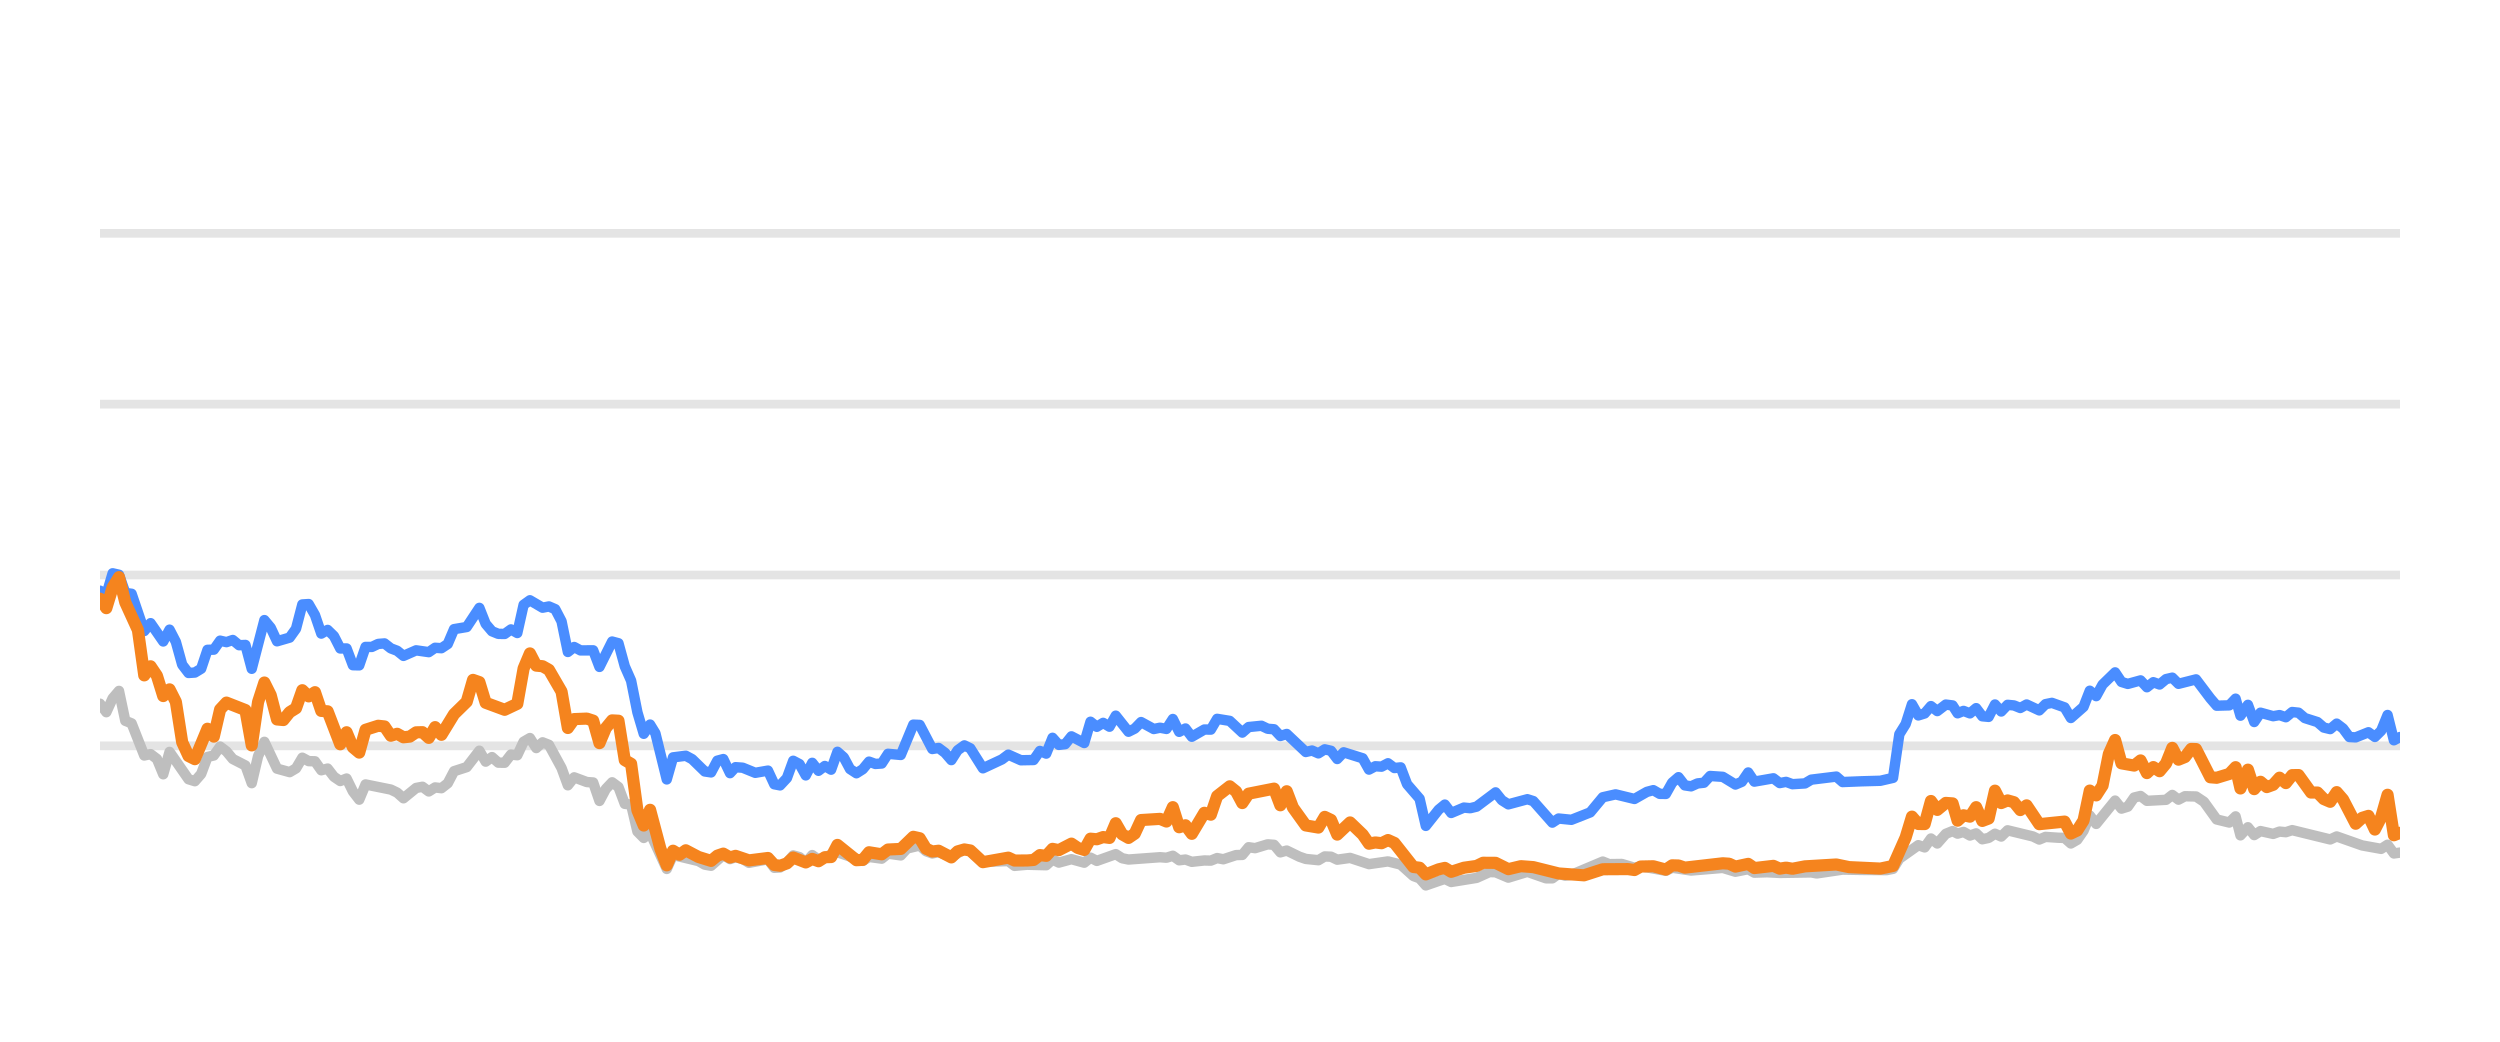
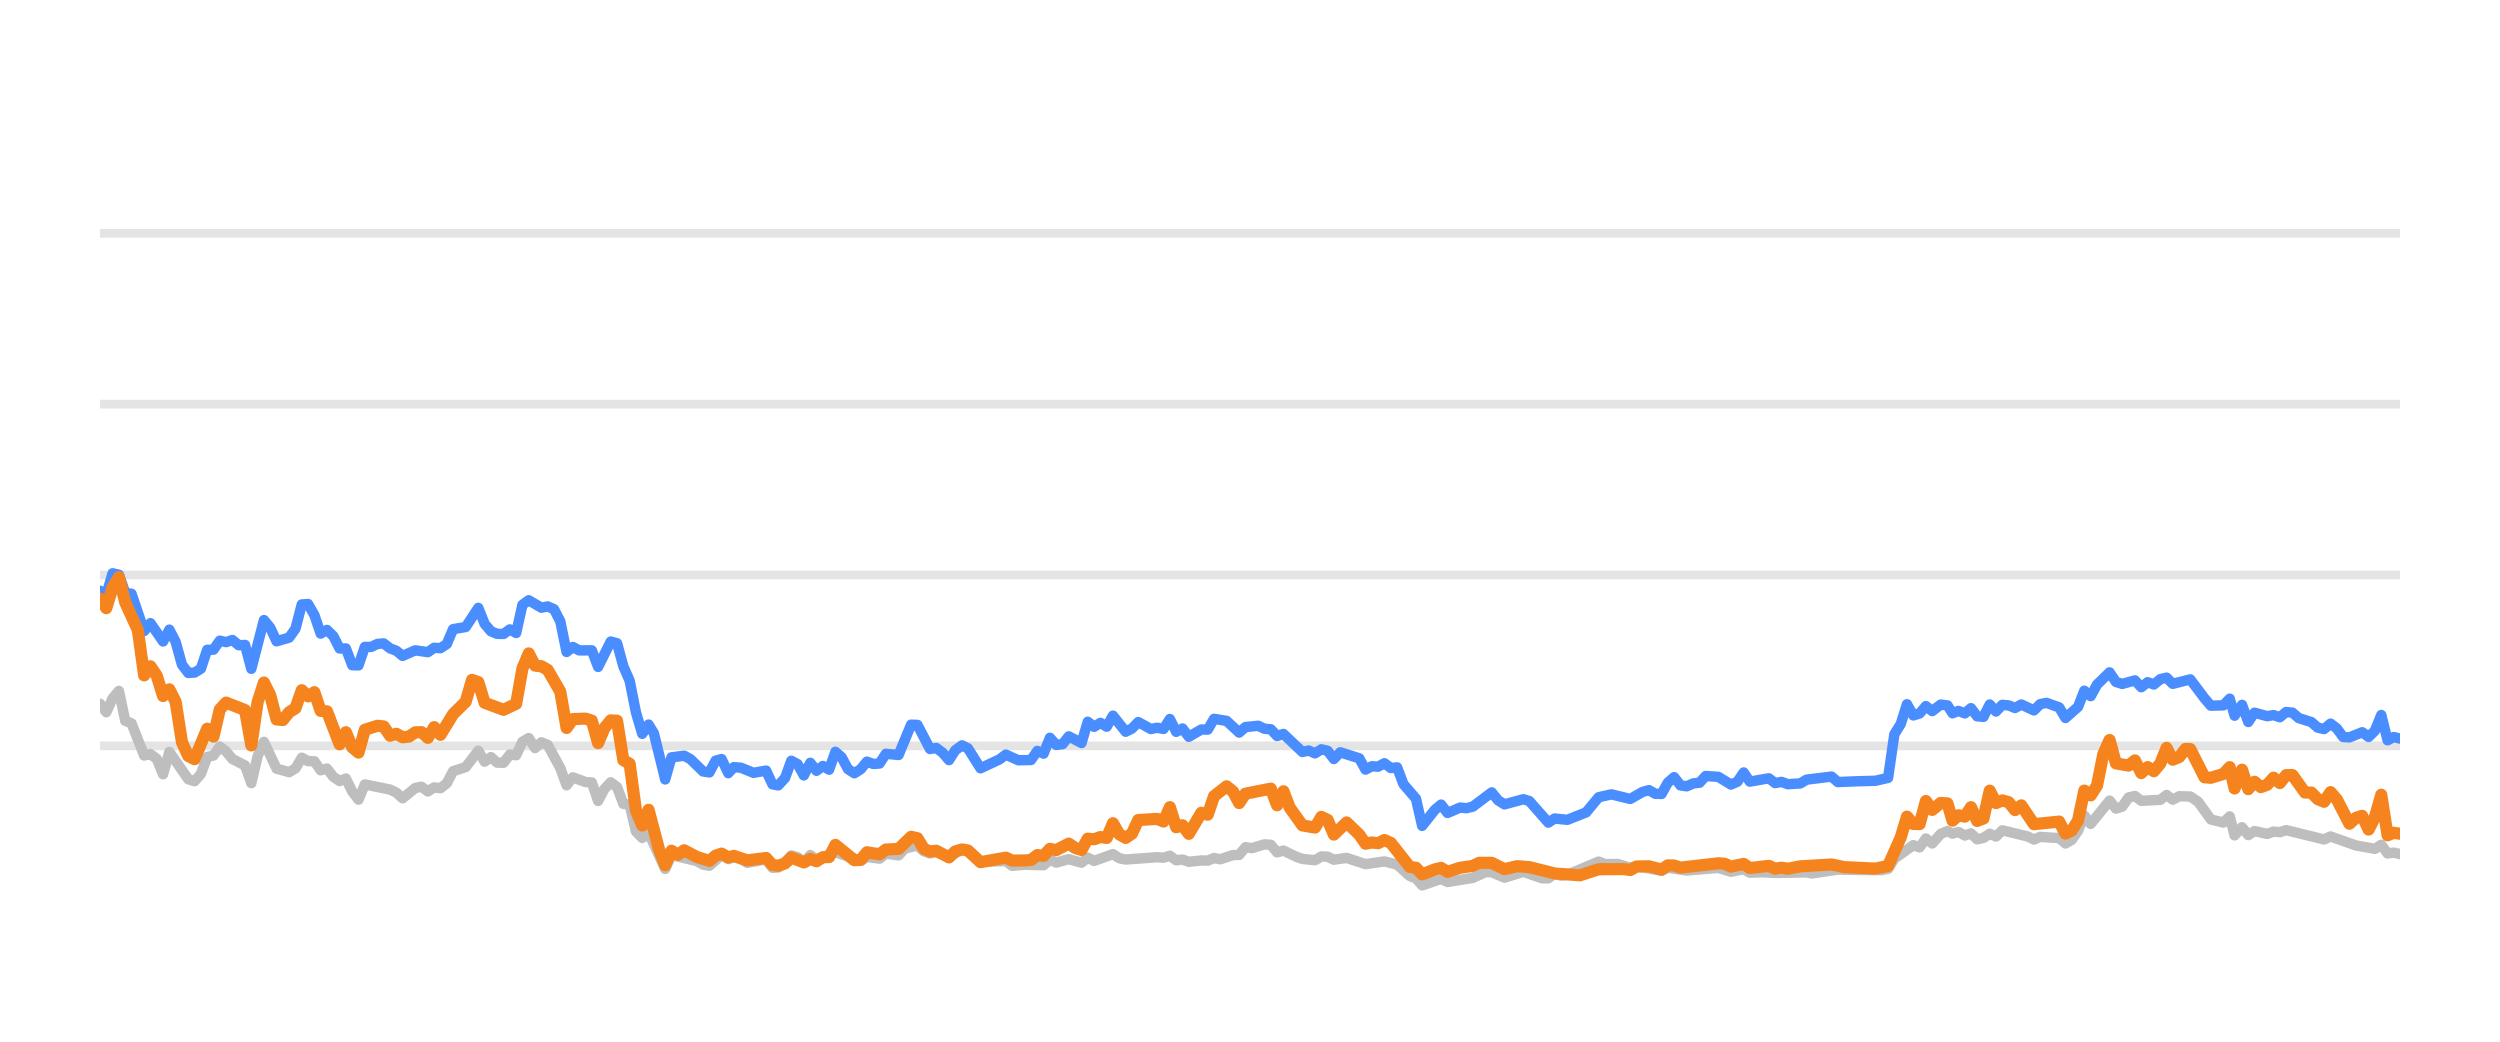
<svg xmlns="http://www.w3.org/2000/svg" width="144pt" height="60pt" viewBox="0 0 144 60" version="1.1">
  <defs>
    <style type="text/css">*{stroke-linejoin: round; stroke-linecap: butt}</style>
  </defs>
  <g id="figure_1">
    <g id="patch_1">
      <path d="M 0 60  L 144 60  L 144 0  L 0 0  L 0 60  z " style="fill: none; opacity: 0" />
    </g>
    <g id="axes_1">
      <g id="patch_2">
        <path d="M 5.76 52.8  L 138.24 52.8  L 138.24 3.6  L 5.76 3.6  L 5.76 52.8  z " style="fill: none" />
      </g>
      <g id="matplotlib.axis_1" />
      <g id="matplotlib.axis_2" />
      <g id="line2d_1">
-         <path d="M 5.76 42.96  L 138.24 42.96  " clip-path="url(#p927e9e46d8)" style="fill: none; stroke: #b2b2b2; stroke-opacity: 0.35; stroke-width: 0.5; stroke-linecap: square" />
+         <path d="M 5.76 42.96  L 138.24 42.96  " clip-path="url(#p083af0d84e)" style="fill: none; stroke: #b2b2b2; stroke-opacity: 0.35; stroke-width: 0.5; stroke-linecap: square" />
      </g>
      <g id="line2d_2">
-         <path d="M 5.76 33.12  L 138.24 33.12  " clip-path="url(#p927e9e46d8)" style="fill: none; stroke: #b2b2b2; stroke-opacity: 0.35; stroke-width: 0.5; stroke-linecap: square" />
+         <path d="M 5.76 33.12  L 138.24 33.12  " clip-path="url(#p083af0d84e)" style="fill: none; stroke: #b2b2b2; stroke-opacity: 0.35; stroke-width: 0.5; stroke-linecap: square" />
      </g>
      <g id="line2d_3">
-         <path d="M 5.76 23.28  L 138.24 23.28  " clip-path="url(#p927e9e46d8)" style="fill: none; stroke: #b2b2b2; stroke-opacity: 0.35; stroke-width: 0.5; stroke-linecap: square" />
+         <path d="M 5.76 23.28  L 138.24 23.28  " clip-path="url(#p083af0d84e)" style="fill: none; stroke: #b2b2b2; stroke-opacity: 0.35; stroke-width: 0.5; stroke-linecap: square" />
      </g>
      <g id="line2d_4">
-         <path d="M 5.76 13.44  L 138.24 13.44  " clip-path="url(#p927e9e46d8)" style="fill: none; stroke: #b2b2b2; stroke-opacity: 0.35; stroke-width: 0.5; stroke-linecap: square" />
+         <path d="M 5.76 13.44  L 138.24 13.44  " clip-path="url(#p083af0d84e)" style="fill: none; stroke: #b2b2b2; stroke-opacity: 0.35; stroke-width: 0.5; stroke-linecap: square" />
      </g>
      <g id="line2d_5">
-         <path d="M 5.76 40.534  L 6.124 41.022  L 6.488 40.224  L 6.853 39.796  L 7.217 41.518  L 7.581 41.666  L 8.309 43.516  L 8.673 43.437  L 9.038 43.713  L 9.402 44.598  L 9.766 43.309  L 10.859 44.884  L 11.223 44.997  L 11.587 44.579  L 11.951 43.6  L 12.315 43.516  L 12.679 43.004  L 13.044 43.28  L 13.408 43.718  L 14.136 44.092  L 14.5 45.11  L 14.865 43.555  L 15.229 42.729  L 15.957 44.274  L 16.685 44.475  L 17.05 44.259  L 17.414 43.644  L 17.778 43.841  L 18.142 43.851  L 18.506 44.367  L 18.871 44.269  L 19.235 44.741  L 19.599 44.987  L 19.963 44.844  L 20.327 45.587  L 20.691 46.06  L 21.056 45.184  L 22.512 45.479  L 22.877 45.656  L 23.241 45.981  L 23.969 45.386  L 24.333 45.317  L 24.697 45.587  L 25.062 45.356  L 25.426 45.4  L 25.79 45.115  L 26.154 44.421  L 26.883 44.185  L 27.611 43.24  L 27.975 43.87  L 28.339 43.609  L 28.703 43.929  L 29.068 43.934  L 29.432 43.462  L 29.796 43.501  L 30.16 42.724  L 30.524 42.512  L 30.889 43.088  L 31.253 42.758  L 31.617 42.901  L 32.345 44.239  L 32.709 45.233  L 33.074 44.775  L 33.802 45.046  L 34.166 45.071  L 34.53 46.133  L 34.895 45.445  L 35.259 45.061  L 35.623 45.331  L 35.987 46.301  L 36.351 46.345  L 36.715 47.895  L 37.08 48.264  L 37.444 47.964  L 38.405 50.05  L 38.767 49.248  L 40.231 49.597  L 40.594 49.804  L 40.958 49.868  L 41.662 49.248  L 42.05 49.484  L 42.368 49.376  L 42.778 49.479  L 43.141 49.7  L 44.234 49.494  L 44.599 49.986  L 44.932 49.966  L 45.326 49.7  L 45.689 49.272  L 46.052 49.371  L 46.412 49.681  L 46.785 49.253  L 47.145 49.513  L 48.237 49.09  L 49.695 49.587  L 50.057 49.361  L 50.787 49.459  L 51.15 49.169  L 51.885 49.272  L 52.25 48.874  L 52.975 48.702  L 53.34 49.031  L 53.7 49.159  L 54.062 49.08  L 54.797 49.366  L 55.549 48.908  L 55.89 49.051  L 56.616 49.646  L 58.079 49.597  L 58.439 49.873  L 59.164 49.809  L 60.261 49.838  L 60.626 49.509  L 60.989 49.686  L 61.715 49.489  L 62.452 49.691  L 62.813 49.4  L 63.177 49.587  L 64.267 49.199  L 64.636 49.435  L 65.001 49.509  L 66.817 49.376  L 67.187 49.405  L 67.555 49.292  L 67.92 49.553  L 68.283 49.509  L 68.648 49.641  L 69.371 49.563  L 69.743 49.572  L 70.107 49.425  L 70.463 49.494  L 71.198 49.253  L 71.556 49.243  L 71.921 48.8  L 72.293 48.854  L 73.019 48.633  L 73.385 48.662  L 73.749 49.095  L 74.115 48.992  L 74.844 49.346  L 75.212 49.474  L 75.939 49.548  L 76.305 49.331  L 76.666 49.346  L 77.025 49.518  L 77.764 49.415  L 78.854 49.774  L 79.949 49.617  L 80.679 49.799  L 81.41 50.458  L 81.769 50.591  L 82.127 50.999  L 82.865 50.743  L 83.222 50.625  L 83.59 50.802  L 85.05 50.566  L 85.793 50.232  L 86.146 50.242  L 86.881 50.552  L 87.977 50.217  L 89.049 50.591  L 89.415 50.591  L 89.775 50.33  L 90.146 50.438  L 90.513 50.389  L 92.32 49.627  L 92.689 49.774  L 93.416 49.764  L 94.145 49.981  L 94.509 49.897  L 95.952 50.158  L 96.317 49.981  L 97.408 50.143  L 99.233 49.991  L 99.96 50.212  L 100.697 50.064  L 101.052 50.266  L 101.779 50.242  L 102.512 50.281  L 104.33 50.251  L 104.643 50.31  L 106.135 50.089  L 107.233 50.109  L 108.673 50.119  L 109.038 50.045  L 109.402 49.459  L 110.496 48.682  L 110.86 48.81  L 111.223 48.298  L 111.588 48.584  L 112.078 48.028  L 112.469 47.87  L 112.759 48.018  L 113.1 47.919  L 113.469 48.126  L 113.826 48.003  L 114.181 48.342  L 114.545 48.264  L 114.91 48.023  L 115.271 48.185  L 115.638 47.826  L 117.098 48.18  L 117.461 48.357  L 117.822 48.205  L 118.557 48.254  L 118.92 48.264  L 119.282 48.584  L 119.648 48.372  L 120.01 47.85  L 120.372 46.975  L 120.741 47.457  L 121.83 46.114  L 122.198 46.576  L 122.562 46.463  L 122.928 45.937  L 123.296 45.848  L 123.662 46.128  L 124.765 46.069  L 125.124 45.789  L 125.481 46.06  L 125.854 45.863  L 126.491 45.878  L 126.949 46.183  L 127.68 47.201  L 128.405 47.378  L 128.77 47.024  L 129.05 48.116  L 129.481 47.649  L 129.843 48.101  L 130.204 47.87  L 130.934 48.033  L 131.301 47.9  L 131.665 47.934  L 132.03 47.816  L 134.219 48.352  L 134.593 48.18  L 136.059 48.697  L 137.153 48.894  L 137.524 48.657  L 137.888 49.159  L 138.24 49.11  L 138.24 49.11  " clip-path="url(#p927e9e46d8)" style="fill: none; stroke: #bebebe; stroke-width: 0.6; stroke-linecap: round" />
+         <path d="M 5.76 40.534  L 6.123 41.022  L 6.486 40.224  L 6.85 39.796  L 7.213 41.518  L 7.576 41.666  L 8.302 43.516  L 8.665 43.437  L 9.029 43.713  L 9.392 44.598  L 9.755 43.309  L 10.845 44.884  L 11.208 44.997  L 11.571 44.579  L 11.934 43.6  L 12.297 43.516  L 12.66 43.004  L 13.024 43.28  L 13.387 43.718  L 14.113 44.092  L 14.476 45.11  L 14.839 43.555  L 15.203 42.729  L 15.929 44.274  L 16.655 44.475  L 17.019 44.259  L 17.382 43.644  L 17.745 43.841  L 18.108 43.851  L 18.471 44.367  L 18.834 44.269  L 19.198 44.741  L 19.561 44.987  L 19.924 44.844  L 20.287 45.587  L 20.65 46.06  L 21.014 45.184  L 22.466 45.479  L 22.829 45.656  L 23.193 45.981  L 23.919 45.386  L 24.282 45.317  L 24.645 45.587  L 25.008 45.356  L 25.372 45.4  L 25.735 45.115  L 26.098 44.421  L 26.824 44.185  L 27.551 43.24  L 27.914 43.87  L 28.277 43.609  L 28.64 43.929  L 29.003 43.934  L 29.367 43.462  L 29.73 43.501  L 30.093 42.724  L 30.456 42.512  L 30.819 43.088  L 31.183 42.758  L 31.546 42.901  L 32.272 44.239  L 32.635 45.233  L 32.998 44.775  L 33.725 45.046  L 34.088 45.071  L 34.451 46.133  L 34.814 45.445  L 35.177 45.061  L 35.541 45.331  L 35.904 46.301  L 36.267 46.345  L 36.63 47.895  L 36.993 48.264  L 37.357 47.964  L 38.315 50.05  L 38.676 49.248  L 40.136 49.597  L 40.498 49.804  L 40.861 49.868  L 41.563 49.248  L 41.95 49.484  L 42.268 49.376  L 42.676 49.479  L 43.038 49.7  L 44.128 49.494  L 44.492 49.986  L 44.825 49.966  L 45.217 49.7  L 45.579 49.272  L 45.941 49.371  L 46.3 49.681  L 46.672 49.253  L 47.031 49.513  L 48.12 49.09  L 49.574 49.587  L 49.935 49.361  L 50.663 49.459  L 51.025 49.169  L 51.758 49.272  L 52.122 48.874  L 52.845 48.702  L 53.208 49.031  L 53.568 49.159  L 53.929 49.08  L 54.662 49.366  L 55.412 48.908  L 55.752 49.051  L 56.476 49.646  L 57.935 49.597  L 58.294 49.873  L 59.017 49.809  L 60.111 49.838  L 60.475 49.509  L 60.837 49.686  L 61.561 49.489  L 62.295 49.691  L 62.656 49.4  L 63.019 49.587  L 64.106 49.199  L 64.474 49.435  L 64.838 49.509  L 66.649 49.376  L 67.018 49.405  L 67.385 49.292  L 67.749 49.553  L 68.111 49.509  L 68.475 49.641  L 69.196 49.563  L 69.566 49.572  L 69.929 49.425  L 70.285 49.494  L 71.017 49.253  L 71.375 49.243  L 71.739 48.8  L 72.11 48.854  L 72.834 48.633  L 73.199 48.662  L 73.561 49.095  L 73.926 48.992  L 74.654 49.346  L 75.02 49.474  L 75.745 49.548  L 76.111 49.331  L 76.471 49.346  L 76.829 49.518  L 77.566 49.415  L 78.653 49.774  L 79.745 49.617  L 80.473 49.799  L 81.202 50.458  L 81.559 50.591  L 81.917 50.999  L 82.653 50.743  L 83.009 50.625  L 83.376 50.802  L 84.832 50.566  L 85.573 50.232  L 85.924 50.242  L 86.657 50.552  L 87.751 50.217  L 88.82 50.591  L 89.185 50.591  L 89.543 50.33  L 89.913 50.438  L 90.279 50.389  L 92.081 49.627  L 92.45 49.774  L 93.174 49.764  L 93.902 49.981  L 94.264 49.897  L 95.704 50.158  L 96.067 49.981  L 97.156 50.143  L 98.975 49.991  L 99.701 50.212  L 100.435 50.064  L 100.79 50.266  L 101.514 50.242  L 102.246 50.281  L 104.059 50.251  L 104.371 50.31  L 105.859 50.089  L 106.954 50.109  L 108.389 50.119  L 108.753 50.045  L 109.116 49.459  L 110.207 48.682  L 110.57 48.81  L 110.932 48.298  L 111.297 48.584  L 111.786 48.028  L 112.175 47.87  L 112.465 48.018  L 112.804 47.919  L 113.173 48.126  L 113.528 48.003  L 113.882 48.342  L 114.245 48.264  L 114.609 48.023  L 114.97 48.185  L 115.335 47.826  L 116.791 48.18  L 117.154 48.357  L 117.514 48.205  L 118.246 48.254  L 118.608 48.264  L 118.97 48.584  L 119.335 48.372  L 119.695 47.85  L 120.056 46.975  L 120.425 47.457  L 121.511 46.114  L 121.878 46.576  L 122.24 46.463  L 122.605 45.937  L 122.972 45.848  L 123.337 46.128  L 124.437 46.069  L 124.795 45.789  L 125.151 46.06  L 125.523 45.863  L 126.159 45.878  L 126.615 46.183  L 127.345 47.201  L 128.067 47.378  L 128.432 47.024  L 128.711 48.116  L 129.141 47.649  L 129.501 48.101  L 129.861 47.87  L 130.59 48.033  L 130.956 47.9  L 131.318 47.934  L 131.682 47.816  L 133.865 48.352  L 134.239 48.18  L 135.7 48.697  L 136.791 48.894  L 137.161 48.657  L 137.524 49.159  L 137.875 49.11  L 138.24 49.194  L 138.24 49.194  " clip-path="url(#p083af0d84e)" style="fill: none; stroke: #bebebe; stroke-width: 0.6; stroke-linecap: round" />
      </g>
      <g id="line2d_6">
-         <path d="M 5.76 34.025  L 6.124 34.261  L 6.488 33.022  L 6.853 33.105  L 7.217 34.153  L 7.581 34.202  L 8.309 36.348  L 8.673 35.895  L 9.402 36.948  L 9.766 36.269  L 10.13 36.972  L 10.494 38.286  L 10.859 38.763  L 11.223 38.739  L 11.587 38.517  L 11.951 37.43  L 12.315 37.42  L 12.679 36.903  L 13.044 36.987  L 13.408 36.864  L 13.772 37.164  L 14.136 37.149  L 14.5 38.522  L 15.229 35.718  L 15.593 36.156  L 15.957 36.938  L 16.685 36.726  L 17.05 36.215  L 17.414 34.817  L 17.778 34.793  L 18.142 35.427  L 18.506 36.495  L 18.871 36.284  L 19.235 36.638  L 19.599 37.351  L 19.963 37.351  L 20.327 38.316  L 20.691 38.325  L 21.056 37.263  L 21.42 37.263  L 21.784 37.09  L 22.148 37.061  L 22.512 37.346  L 22.877 37.484  L 23.241 37.779  L 23.969 37.459  L 24.697 37.563  L 25.062 37.312  L 25.426 37.336  L 25.79 37.095  L 26.154 36.239  L 26.883 36.116  L 27.611 35.014  L 27.975 35.934  L 28.339 36.362  L 28.703 36.51  L 29.068 36.515  L 29.432 36.254  L 29.796 36.461  L 30.16 34.837  L 30.524 34.576  L 31.253 35.004  L 31.617 34.931  L 31.981 35.088  L 32.345 35.787  L 32.709 37.553  L 33.074 37.268  L 33.438 37.464  L 34.166 37.459  L 34.53 38.414  L 35.259 36.953  L 35.623 37.051  L 35.987 38.379  L 36.351 39.206  L 36.715 41.031  L 37.08 42.266  L 37.444 41.735  L 37.751 42.237  L 38.405 44.894  L 38.767 43.624  L 39.501 43.531  L 39.867 43.728  L 40.594 44.436  L 40.958 44.49  L 41.317 43.816  L 41.662 43.723  L 42.05 44.534  L 42.368 44.19  L 42.778 44.22  L 43.503 44.515  L 44.234 44.387  L 44.599 45.174  L 44.932 45.238  L 45.326 44.815  L 45.689 43.821  L 46.052 44.013  L 46.412 44.662  L 46.785 43.939  L 47.145 44.397  L 47.51 44.121  L 47.872 44.333  L 48.237 43.304  L 48.601 43.624  L 48.962 44.298  L 49.33 44.539  L 49.695 44.308  L 50.057 43.87  L 50.421 44.003  L 50.787 43.978  L 51.15 43.418  L 51.885 43.486  L 52.608 41.74  L 52.975 41.755  L 53.7 43.142  L 54.062 43.083  L 54.432 43.359  L 54.797 43.782  L 55.158 43.216  L 55.549 42.935  L 55.89 43.103  L 56.616 44.254  L 57.712 43.742  L 58.079 43.467  L 58.803 43.791  L 59.534 43.777  L 59.899 43.255  L 60.261 43.408  L 60.626 42.498  L 60.989 42.906  L 61.356 42.862  L 61.715 42.414  L 62.452 42.798  L 62.813 41.573  L 63.177 41.863  L 63.543 41.637  L 63.907 41.858  L 64.267 41.223  L 65.001 42.148  L 65.363 41.966  L 65.726 41.592  L 66.457 41.991  L 66.817 41.917  L 67.187 41.986  L 67.555 41.415  L 67.92 42.153  L 68.283 41.961  L 68.648 42.438  L 69.371 42.02  L 69.743 42.025  L 70.107 41.405  L 70.833 41.523  L 71.556 42.197  L 71.921 41.878  L 72.66 41.804  L 73.019 41.976  L 73.385 42.006  L 73.749 42.394  L 74.115 42.276  L 75.212 43.314  L 75.573 43.231  L 75.939 43.393  L 76.305 43.162  L 76.666 43.245  L 77.025 43.718  L 77.395 43.334  L 78.491 43.678  L 78.854 44.328  L 79.218 44.136  L 79.577 44.16  L 79.949 43.964  L 80.319 44.239  L 80.679 44.2  L 81.047 45.169  L 81.769 46.005  L 82.127 47.57  L 82.865 46.64  L 83.222 46.345  L 83.59 46.827  L 84.322 46.517  L 84.684 46.552  L 85.05 46.463  L 86.146 45.641  L 86.508 46.094  L 86.881 46.33  L 87.977 46.035  L 88.319 46.143  L 89.415 47.383  L 89.775 47.147  L 90.513 47.221  L 91.597 46.793  L 92.32 45.922  L 93.057 45.755  L 94.145 46.02  L 94.862 45.612  L 95.232 45.513  L 95.597 45.725  L 95.952 45.73  L 96.317 45.081  L 96.682 44.766  L 97.046 45.238  L 97.408 45.292  L 97.778 45.125  L 98.147 45.085  L 98.505 44.697  L 99.233 44.746  L 99.96 45.189  L 100.33 45.031  L 100.697 44.495  L 101.052 45.021  L 102.148 44.83  L 102.512 45.105  L 102.879 45.036  L 103.245 45.169  L 103.965 45.125  L 104.33 44.908  L 105.773 44.731  L 106.135 45.046  L 107.233 45.002  L 108.31 44.972  L 109.038 44.805  L 109.402 42.291  L 109.767 41.705  L 110.129 40.564  L 110.496 41.208  L 110.86 41.095  L 111.223 40.672  L 111.588 40.958  L 112.078 40.584  L 112.469 40.633  L 112.759 41.085  L 113.1 40.948  L 113.469 41.09  L 113.826 40.79  L 114.181 41.258  L 114.545 41.292  L 114.91 40.579  L 115.271 40.982  L 115.638 40.598  L 116.004 40.633  L 116.369 40.78  L 116.733 40.579  L 117.461 40.918  L 117.822 40.559  L 118.191 40.485  L 118.92 40.746  L 119.282 41.356  L 120.01 40.716  L 120.372 39.787  L 120.741 40.097  L 121.107 39.432  L 121.83 38.729  L 122.198 39.28  L 122.562 39.393  L 123.296 39.191  L 123.662 39.585  L 124.031 39.295  L 124.392 39.427  L 124.765 39.117  L 125.124 39.034  L 125.481 39.388  L 126.491 39.132  L 127.316 40.224  L 127.68 40.648  L 128.405 40.628  L 128.77 40.244  L 129.05 41.223  L 129.481 40.598  L 129.843 41.587  L 130.204 41.051  L 130.934 41.253  L 131.301 41.189  L 131.665 41.312  L 132.03 41.012  L 132.394 41.051  L 132.759 41.361  L 133.486 41.592  L 133.85 41.907  L 134.219 41.996  L 134.593 41.681  L 134.96 41.961  L 135.324 42.453  L 135.686 42.473  L 136.423 42.178  L 136.793 42.448  L 137.153 42.094  L 137.524 41.184  L 137.888 42.64  L 138.24 42.453  L 138.24 42.453  " clip-path="url(#p927e9e46d8)" style="fill: none; stroke: #4a8dff; stroke-width: 0.6; stroke-linecap: round" />
+         <path d="M 5.76 34.025  L 6.123 34.261  L 6.486 33.022  L 6.85 33.105  L 7.213 34.153  L 7.576 34.202  L 8.302 36.348  L 8.665 35.895  L 9.392 36.948  L 9.755 36.269  L 10.118 36.972  L 10.481 38.286  L 10.845 38.763  L 11.208 38.739  L 11.571 38.517  L 11.934 37.43  L 12.297 37.42  L 12.66 36.903  L 13.024 36.987  L 13.387 36.864  L 13.75 37.164  L 14.113 37.149  L 14.476 38.522  L 15.203 35.718  L 15.566 36.156  L 15.929 36.938  L 16.655 36.726  L 17.019 36.215  L 17.382 34.817  L 17.745 34.793  L 18.108 35.427  L 18.471 36.495  L 18.834 36.284  L 19.198 36.638  L 19.561 37.351  L 19.924 37.351  L 20.287 38.316  L 20.65 38.325  L 21.014 37.263  L 21.377 37.263  L 21.74 37.09  L 22.103 37.061  L 22.466 37.346  L 22.829 37.484  L 23.193 37.779  L 23.919 37.459  L 24.645 37.563  L 25.008 37.312  L 25.372 37.336  L 25.735 37.095  L 26.098 36.239  L 26.824 36.116  L 27.551 35.014  L 27.914 35.934  L 28.277 36.362  L 28.64 36.51  L 29.003 36.515  L 29.367 36.254  L 29.73 36.461  L 30.093 34.837  L 30.456 34.576  L 31.183 35.004  L 31.546 34.931  L 31.909 35.088  L 32.272 35.787  L 32.635 37.553  L 32.998 37.268  L 33.362 37.464  L 34.088 37.459  L 34.451 38.414  L 35.177 36.953  L 35.541 37.051  L 35.904 38.379  L 36.267 39.206  L 36.63 41.031  L 36.993 42.266  L 37.357 41.735  L 37.663 42.237  L 38.315 44.894  L 38.676 43.624  L 39.408 43.531  L 39.773 43.728  L 40.498 44.436  L 40.861 44.49  L 41.219 43.816  L 41.563 43.723  L 41.95 44.534  L 42.268 44.19  L 42.676 44.22  L 43.4 44.515  L 44.128 44.387  L 44.492 45.174  L 44.825 45.238  L 45.217 44.815  L 45.579 43.821  L 45.941 44.013  L 46.3 44.662  L 46.672 43.939  L 47.031 44.397  L 47.395 44.121  L 47.756 44.333  L 48.12 43.304  L 48.483 43.624  L 48.843 44.298  L 49.21 44.539  L 49.574 44.308  L 49.935 43.87  L 50.298 44.003  L 50.663 43.978  L 51.025 43.418  L 51.758 43.486  L 52.479 41.74  L 52.845 41.755  L 53.568 43.142  L 53.929 43.083  L 54.298 43.359  L 54.662 43.782  L 55.022 43.216  L 55.412 42.935  L 55.752 43.103  L 56.476 44.254  L 57.569 43.742  L 57.935 43.467  L 58.657 43.791  L 59.386 43.777  L 59.75 43.255  L 60.111 43.408  L 60.475 42.498  L 60.837 42.906  L 61.203 42.862  L 61.561 42.414  L 62.295 42.798  L 62.656 41.573  L 63.019 41.863  L 63.384 41.637  L 63.746 41.858  L 64.106 41.223  L 64.838 42.148  L 65.199 41.966  L 65.561 41.592  L 66.29 41.991  L 66.649 41.917  L 67.018 41.986  L 67.385 41.415  L 67.749 42.153  L 68.111 41.961  L 68.475 42.438  L 69.196 42.02  L 69.566 42.025  L 69.929 41.405  L 70.654 41.523  L 71.375 42.197  L 71.739 41.878  L 72.476 41.804  L 72.834 41.976  L 73.199 42.006  L 73.561 42.394  L 73.926 42.276  L 75.02 43.314  L 75.381 43.231  L 75.745 43.393  L 76.111 43.162  L 76.471 43.245  L 76.829 43.718  L 77.198 43.334  L 78.291 43.678  L 78.653 44.328  L 79.016 44.136  L 79.374 44.16  L 79.745 43.964  L 80.113 44.239  L 80.473 44.2  L 80.84 45.169  L 81.559 46.005  L 81.917 47.57  L 82.653 46.64  L 83.009 46.345  L 83.376 46.827  L 84.106 46.517  L 84.466 46.552  L 84.832 46.463  L 85.924 45.641  L 86.286 46.094  L 86.657 46.33  L 87.751 46.035  L 88.092 46.143  L 89.185 47.383  L 89.543 47.147  L 90.279 47.221  L 91.361 46.793  L 92.081 45.922  L 92.817 45.755  L 93.902 46.02  L 94.617 45.612  L 94.985 45.513  L 95.349 45.725  L 95.704 45.73  L 96.067 45.081  L 96.431 44.766  L 96.795 45.238  L 97.156 45.292  L 97.525 45.125  L 97.893 45.085  L 98.249 44.697  L 98.975 44.746  L 99.701 45.189  L 100.07 45.031  L 100.435 44.495  L 100.79 45.021  L 101.883 44.83  L 102.246 45.105  L 102.612 45.036  L 102.977 45.169  L 103.694 45.125  L 104.059 44.908  L 105.497 44.731  L 105.859 45.046  L 106.954 45.002  L 108.027 44.972  L 108.753 44.805  L 109.116 42.291  L 109.481 41.705  L 109.842 40.564  L 110.207 41.208  L 110.57 41.095  L 110.932 40.672  L 111.297 40.958  L 111.786 40.584  L 112.175 40.633  L 112.465 41.085  L 112.804 40.948  L 113.173 41.09  L 113.528 40.79  L 113.882 41.258  L 114.245 41.292  L 114.609 40.579  L 114.97 40.982  L 115.335 40.598  L 115.701 40.633  L 116.064 40.78  L 116.428 40.579  L 117.154 40.918  L 117.514 40.559  L 117.882 40.485  L 118.608 40.746  L 118.97 41.356  L 119.695 40.716  L 120.056 39.787  L 120.425 40.097  L 120.789 39.432  L 121.511 38.729  L 121.878 39.28  L 122.24 39.393  L 122.972 39.191  L 123.337 39.585  L 123.705 39.295  L 124.065 39.427  L 124.437 39.117  L 124.795 39.034  L 125.151 39.388  L 126.159 39.132  L 126.981 40.224  L 127.345 40.648  L 128.067 40.628  L 128.432 40.244  L 128.711 41.223  L 129.141 40.598  L 129.501 41.587  L 129.861 41.051  L 130.59 41.253  L 130.956 41.189  L 131.318 41.312  L 131.682 41.012  L 132.046 41.051  L 132.409 41.361  L 133.134 41.592  L 133.497 41.907  L 133.865 41.996  L 134.239 41.681  L 134.605 41.961  L 134.967 42.453  L 135.328 42.473  L 136.063 42.178  L 136.432 42.448  L 136.791 42.094  L 137.161 41.184  L 137.524 42.64  L 137.875 42.453  L 138.24 42.542  L 138.24 42.542  " clip-path="url(#p083af0d84e)" style="fill: none; stroke: #4a8dff; stroke-width: 0.6; stroke-linecap: round" />
      </g>
      <g id="line2d_7">
-         <path d="M 5.76 34.483  L 6.124 35.029  L 6.488 33.833  L 6.853 33.243  L 7.217 34.699  L 7.945 36.293  L 8.309 38.901  L 8.673 38.379  L 9.038 38.921  L 9.402 40.092  L 9.766 39.708  L 10.13 40.426  L 10.494 42.753  L 10.859 43.545  L 11.223 43.728  L 11.951 41.976  L 12.315 42.429  L 12.679 40.864  L 13.044 40.47  L 14.136 40.899  L 14.5 42.935  L 14.865 40.436  L 15.229 39.314  L 15.593 40.042  L 15.957 41.44  L 16.321 41.474  L 16.685 41.022  L 17.05 40.795  L 17.414 39.757  L 17.778 40.111  L 18.142 39.87  L 18.506 40.948  L 18.871 40.972  L 19.599 42.871  L 19.963 42.178  L 20.327 43.044  L 20.691 43.349  L 21.056 42.035  L 21.784 41.804  L 22.148 41.843  L 22.512 42.379  L 22.877 42.266  L 23.241 42.468  L 23.605 42.429  L 23.969 42.183  L 24.333 42.173  L 24.697 42.502  L 25.062 41.883  L 25.426 42.325  L 26.154 41.135  L 26.883 40.421  L 27.247 39.162  L 27.611 39.29  L 27.975 40.48  L 29.068 40.884  L 29.796 40.539  L 30.16 38.502  L 30.524 37.637  L 30.889 38.34  L 31.253 38.375  L 31.617 38.581  L 32.345 39.836  L 32.709 41.932  L 33.074 41.42  L 33.802 41.391  L 34.166 41.509  L 34.53 42.803  L 34.895 41.937  L 35.259 41.494  L 35.623 41.514  L 35.987 43.782  L 36.351 43.993  L 36.715 46.67  L 37.08 47.55  L 37.444 46.645  L 38.041 48.894  L 38.405 49.843  L 38.767 49.002  L 39.14 49.233  L 39.501 48.977  L 40.231 49.361  L 40.958 49.587  L 41.317 49.287  L 41.662 49.169  L 42.05 49.39  L 42.368 49.297  L 43.141 49.558  L 44.234 49.42  L 44.599 49.823  L 44.932 49.868  L 45.326 49.73  L 45.689 49.395  L 46.412 49.676  L 46.785 49.474  L 47.145 49.607  L 47.51 49.376  L 47.872 49.366  L 48.237 48.667  L 49.33 49.548  L 49.695 49.528  L 50.057 49.09  L 50.787 49.208  L 51.15 48.933  L 51.885 48.898  L 52.608 48.2  L 52.975 48.283  L 53.34 48.884  L 53.7 49.046  L 54.062 49.002  L 54.797 49.386  L 55.158 49.041  L 55.549 48.928  L 55.89 48.987  L 56.616 49.661  L 58.079 49.4  L 58.439 49.568  L 59.164 49.563  L 59.534 49.533  L 59.899 49.253  L 60.261 49.297  L 60.626 48.894  L 60.989 48.967  L 61.715 48.593  L 62.086 48.844  L 62.452 48.957  L 62.813 48.308  L 63.177 48.342  L 63.543 48.215  L 63.907 48.264  L 64.267 47.418  L 64.636 48.057  L 65.001 48.264  L 65.363 48.018  L 65.726 47.235  L 66.817 47.167  L 67.187 47.319  L 67.555 46.493  L 67.92 47.649  L 68.283 47.536  L 68.648 48.028  L 69.371 46.817  L 69.743 46.926  L 70.107 45.858  L 70.833 45.292  L 71.198 45.587  L 71.556 46.256  L 71.921 45.715  L 73.385 45.425  L 73.749 46.384  L 74.115 45.577  L 74.474 46.517  L 75.212 47.545  L 75.939 47.668  L 76.305 47.053  L 76.666 47.226  L 77.025 48.072  L 77.764 47.373  L 78.491 48.072  L 78.854 48.598  L 79.218 48.525  L 79.577 48.569  L 79.949 48.387  L 80.319 48.554  L 81.41 49.937  L 81.769 49.981  L 82.127 50.365  L 82.865 50.074  L 83.222 49.991  L 83.59 50.217  L 84.322 49.981  L 85.05 49.878  L 85.427 49.695  L 86.146 49.7  L 86.881 50.064  L 87.602 49.892  L 88.319 49.946  L 89.775 50.31  L 91.239 50.419  L 92.32 50.069  L 93.77 50.06  L 94.145 50.114  L 94.509 49.912  L 95.232 49.897  L 95.952 50.089  L 96.317 49.843  L 96.682 49.853  L 97.046 49.976  L 99.233 49.725  L 99.597 49.75  L 99.96 49.917  L 100.697 49.759  L 101.052 50.001  L 102.148 49.873  L 102.512 50.035  L 102.879 49.976  L 103.245 50.04  L 103.965 49.902  L 105.773 49.794  L 106.504 49.946  L 108.31 50.03  L 109.038 49.878  L 109.767 48.234  L 110.129 47.039  L 110.496 47.462  L 110.86 47.467  L 111.223 46.138  L 111.588 46.65  L 112.078 46.247  L 112.469 46.276  L 112.759 47.27  L 113.1 46.96  L 113.469 47.039  L 113.826 46.493  L 114.181 47.285  L 114.545 47.147  L 114.91 45.543  L 115.271 46.256  L 115.638 46.104  L 116.004 46.207  L 116.369 46.66  L 116.733 46.389  L 117.461 47.472  L 118.92 47.324  L 119.282 48.013  L 119.648 47.836  L 120.01 47.265  L 120.372 45.538  L 120.741 45.814  L 121.107 45.248  L 121.469 43.432  L 121.83 42.625  L 122.198 43.969  L 122.928 44.097  L 123.296 43.801  L 123.662 44.529  L 124.031 44.185  L 124.392 44.421  L 124.765 43.974  L 125.124 43.078  L 125.481 43.757  L 125.854 43.605  L 126.216 43.137  L 126.491 43.147  L 127.316 44.771  L 127.68 44.8  L 128.405 44.579  L 128.77 44.19  L 129.05 45.415  L 129.481 44.333  L 129.843 45.454  L 130.204 45.031  L 130.568 45.336  L 130.934 45.204  L 131.301 44.795  L 131.665 45.105  L 132.03 44.648  L 132.394 44.643  L 133.118 45.651  L 133.486 45.651  L 133.85 46.025  L 134.219 46.183  L 134.593 45.627  L 134.96 46.05  L 135.686 47.447  L 136.059 47.108  L 136.423 46.994  L 136.793 47.782  L 137.153 47.078  L 137.524 45.779  L 137.888 48.111  L 138.24 47.969  L 138.24 47.969  " clip-path="url(#p927e9e46d8)" style="fill: none; stroke: #f5841e; stroke-width: 0.7; stroke-linecap: round" />
+         <path d="M 5.76 34.483  L 6.123 35.029  L 6.486 33.833  L 6.85 33.243  L 7.213 34.699  L 7.939 36.293  L 8.302 38.901  L 8.665 38.379  L 9.029 38.921  L 9.392 40.092  L 9.755 39.708  L 10.118 40.426  L 10.481 42.753  L 10.845 43.545  L 11.208 43.728  L 11.934 41.976  L 12.297 42.429  L 12.66 40.864  L 13.024 40.47  L 14.113 40.899  L 14.476 42.935  L 14.839 40.436  L 15.203 39.314  L 15.566 40.042  L 15.929 41.44  L 16.292 41.474  L 16.655 41.022  L 17.019 40.795  L 17.382 39.757  L 17.745 40.111  L 18.108 39.87  L 18.471 40.948  L 18.834 40.972  L 19.561 42.871  L 19.924 42.178  L 20.287 43.044  L 20.65 43.349  L 21.014 42.035  L 21.74 41.804  L 22.103 41.843  L 22.466 42.379  L 22.829 42.266  L 23.193 42.468  L 23.556 42.429  L 23.919 42.183  L 24.282 42.173  L 24.645 42.502  L 25.008 41.883  L 25.372 42.325  L 26.098 41.135  L 26.824 40.421  L 27.188 39.162  L 27.551 39.29  L 27.914 40.48  L 29.003 40.884  L 29.73 40.539  L 30.093 38.502  L 30.456 37.637  L 30.819 38.34  L 31.183 38.375  L 31.546 38.581  L 32.272 39.836  L 32.635 41.932  L 32.998 41.42  L 33.725 41.391  L 34.088 41.509  L 34.451 42.803  L 34.814 41.937  L 35.177 41.494  L 35.541 41.514  L 35.904 43.782  L 36.267 43.993  L 36.63 46.67  L 36.993 47.55  L 37.357 46.645  L 37.952 48.894  L 38.315 49.843  L 38.676 49.002  L 39.048 49.233  L 39.408 48.977  L 40.136 49.361  L 40.861 49.587  L 41.219 49.287  L 41.563 49.169  L 41.95 49.39  L 42.268 49.297  L 43.038 49.558  L 44.128 49.42  L 44.492 49.823  L 44.825 49.868  L 45.217 49.73  L 45.579 49.395  L 46.3 49.676  L 46.672 49.474  L 47.031 49.607  L 47.395 49.376  L 47.756 49.366  L 48.12 48.667  L 49.21 49.548  L 49.574 49.528  L 49.935 49.09  L 50.663 49.208  L 51.025 48.933  L 51.758 48.898  L 52.479 48.2  L 52.845 48.283  L 53.208 48.884  L 53.568 49.046  L 53.929 49.002  L 54.662 49.386  L 55.022 49.041  L 55.412 48.928  L 55.752 48.987  L 56.476 49.661  L 57.935 49.4  L 58.294 49.568  L 59.017 49.563  L 59.386 49.533  L 59.75 49.253  L 60.111 49.297  L 60.475 48.894  L 60.837 48.967  L 61.561 48.593  L 61.93 48.844  L 62.295 48.957  L 62.656 48.308  L 63.019 48.342  L 63.384 48.215  L 63.746 48.264  L 64.106 47.418  L 64.474 48.057  L 64.838 48.264  L 65.199 48.018  L 65.561 47.235  L 66.649 47.167  L 67.018 47.319  L 67.385 46.493  L 67.749 47.649  L 68.111 47.536  L 68.475 48.028  L 69.196 46.817  L 69.566 46.926  L 69.929 45.858  L 70.654 45.292  L 71.017 45.587  L 71.375 46.256  L 71.739 45.715  L 73.199 45.425  L 73.561 46.384  L 73.926 45.577  L 74.285 46.517  L 75.02 47.545  L 75.745 47.668  L 76.111 47.053  L 76.471 47.226  L 76.829 48.072  L 77.566 47.373  L 78.291 48.072  L 78.653 48.598  L 79.016 48.525  L 79.374 48.569  L 79.745 48.387  L 80.113 48.554  L 81.202 49.937  L 81.559 49.981  L 81.917 50.365  L 82.653 50.074  L 83.009 49.991  L 83.376 50.217  L 84.106 49.981  L 84.832 49.878  L 85.207 49.695  L 85.924 49.7  L 86.657 50.064  L 87.377 49.892  L 88.092 49.946  L 89.543 50.31  L 91.004 50.419  L 92.081 50.069  L 93.528 50.06  L 93.902 50.114  L 94.264 49.912  L 94.985 49.897  L 95.704 50.089  L 96.067 49.843  L 96.431 49.853  L 96.795 49.976  L 98.975 49.725  L 99.338 49.75  L 99.701 49.917  L 100.435 49.759  L 100.79 50.001  L 101.883 49.873  L 102.246 50.035  L 102.612 49.976  L 102.977 50.04  L 103.694 49.902  L 105.497 49.794  L 106.227 49.946  L 108.027 50.03  L 108.753 49.878  L 109.481 48.234  L 109.842 47.039  L 110.207 47.462  L 110.57 47.467  L 110.932 46.138  L 111.297 46.65  L 111.786 46.247  L 112.175 46.276  L 112.465 47.27  L 112.804 46.96  L 113.173 47.039  L 113.528 46.493  L 113.882 47.285  L 114.245 47.147  L 114.609 45.543  L 114.97 46.256  L 115.335 46.104  L 115.701 46.207  L 116.064 46.66  L 116.428 46.389  L 117.154 47.472  L 118.608 47.324  L 118.97 48.013  L 119.335 47.836  L 119.695 47.265  L 120.056 45.538  L 120.425 45.814  L 120.789 45.248  L 121.151 43.432  L 121.511 42.625  L 121.878 43.969  L 122.605 44.097  L 122.972 43.801  L 123.337 44.529  L 123.705 44.185  L 124.065 44.421  L 124.437 43.974  L 124.795 43.078  L 125.151 43.757  L 125.523 43.605  L 125.885 43.137  L 126.159 43.147  L 126.981 44.771  L 127.345 44.8  L 128.067 44.579  L 128.432 44.19  L 128.711 45.415  L 129.141 44.333  L 129.501 45.454  L 129.861 45.031  L 130.224 45.336  L 130.59 45.204  L 130.956 44.795  L 131.318 45.105  L 131.682 44.648  L 132.046 44.643  L 132.767 45.651  L 133.134 45.651  L 133.497 46.025  L 133.865 46.183  L 134.239 45.627  L 134.605 46.05  L 135.328 47.447  L 135.7 47.108  L 136.063 46.994  L 136.432 47.782  L 136.791 47.078  L 137.161 45.779  L 137.524 48.111  L 137.875 47.969  L 138.24 48.023  L 138.24 48.023  " clip-path="url(#p083af0d84e)" style="fill: none; stroke: #f5841e; stroke-width: 0.7; stroke-linecap: round" />
      </g>
    </g>
  </g>
  <defs>
-     <clipPath id="p927e9e46d8">
+     <clipPath id="p083af0d84e">
      <rect x="5.76" y="3.6" width="132.48" height="49.2" />
    </clipPath>
  </defs>
</svg>
